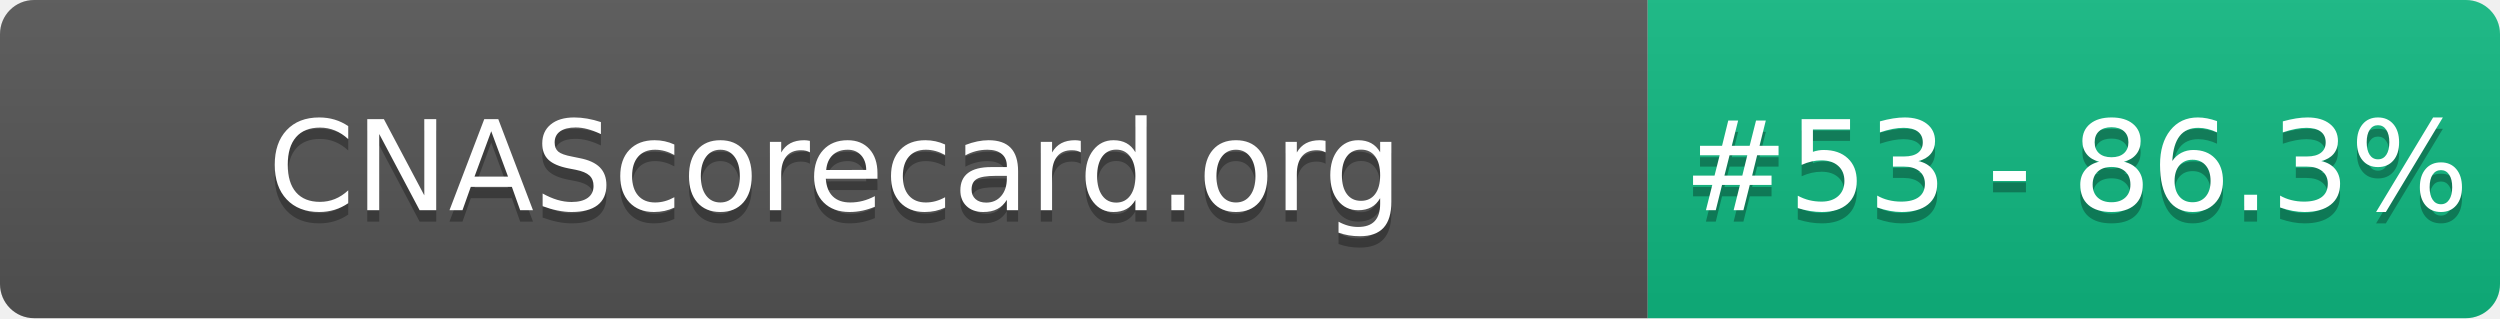
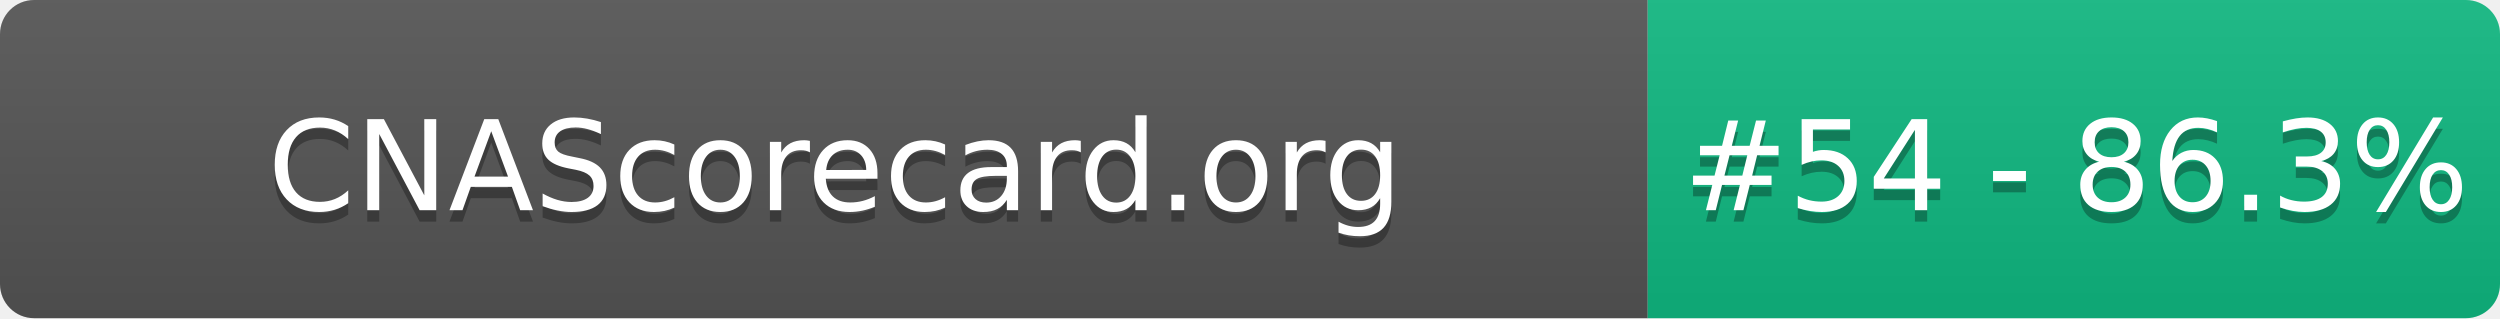
- <svg xmlns="http://www.w3.org/2000/svg" width="220" height="28" role="img" aria-label="CNAScorecard.org: #53 - 86.3%">
+ <svg xmlns="http://www.w3.org/2000/svg" width="220" height="28" role="img" aria-label="CNAScorecard.org: #54 - 86.3%">
  <linearGradient id="s" x2="0" y2="100%">
    <stop offset="0" stop-color="#bbb" stop-opacity=".1" />
    <stop offset="1" stop-opacity=".1" />
  </linearGradient>
  <clipPath id="r">
    <rect width="220" height="28" rx="3" fill="#fff" />
  </clipPath>
  <g clip-path="url(#r)">
    <rect width="145" height="28" fill="#555" />
    <rect x="145" width="75" height="28" fill="#10B981" />
    <rect width="220" height="28" fill="url(#s)" />
  </g>
  <g fill="#fff" text-anchor="middle" font-family="Verdana,Geneva,DejaVu Sans,sans-serif" text-rendering="geometricPrecision" font-size="110">
    <text aria-hidden="true" x="735" y="195" fill="#010101" fill-opacity=".3" transform="scale(.1)" textLength="1350">CNAScorecard.org</text>
    <text x="735" y="185" transform="scale(.1)" fill="#fff" textLength="1350">CNAScorecard.org</text>
-     <text aria-hidden="true" x="1827" y="195" fill="#010101" fill-opacity=".3" transform="scale(.1)" textLength="605">#53 - 86.3%</text>
-     <text x="1827" y="185" transform="scale(.1)" fill="#fff" textLength="605">#53 - 86.3%</text>
+     <text aria-hidden="true" x="1827" y="195" fill="#010101" fill-opacity=".3" transform="scale(.1)" textLength="605">#54 - 86.3%</text>
+     <text x="1827" y="185" transform="scale(.1)" fill="#fff" textLength="605">#54 - 86.3%</text>
  </g>
</svg>
